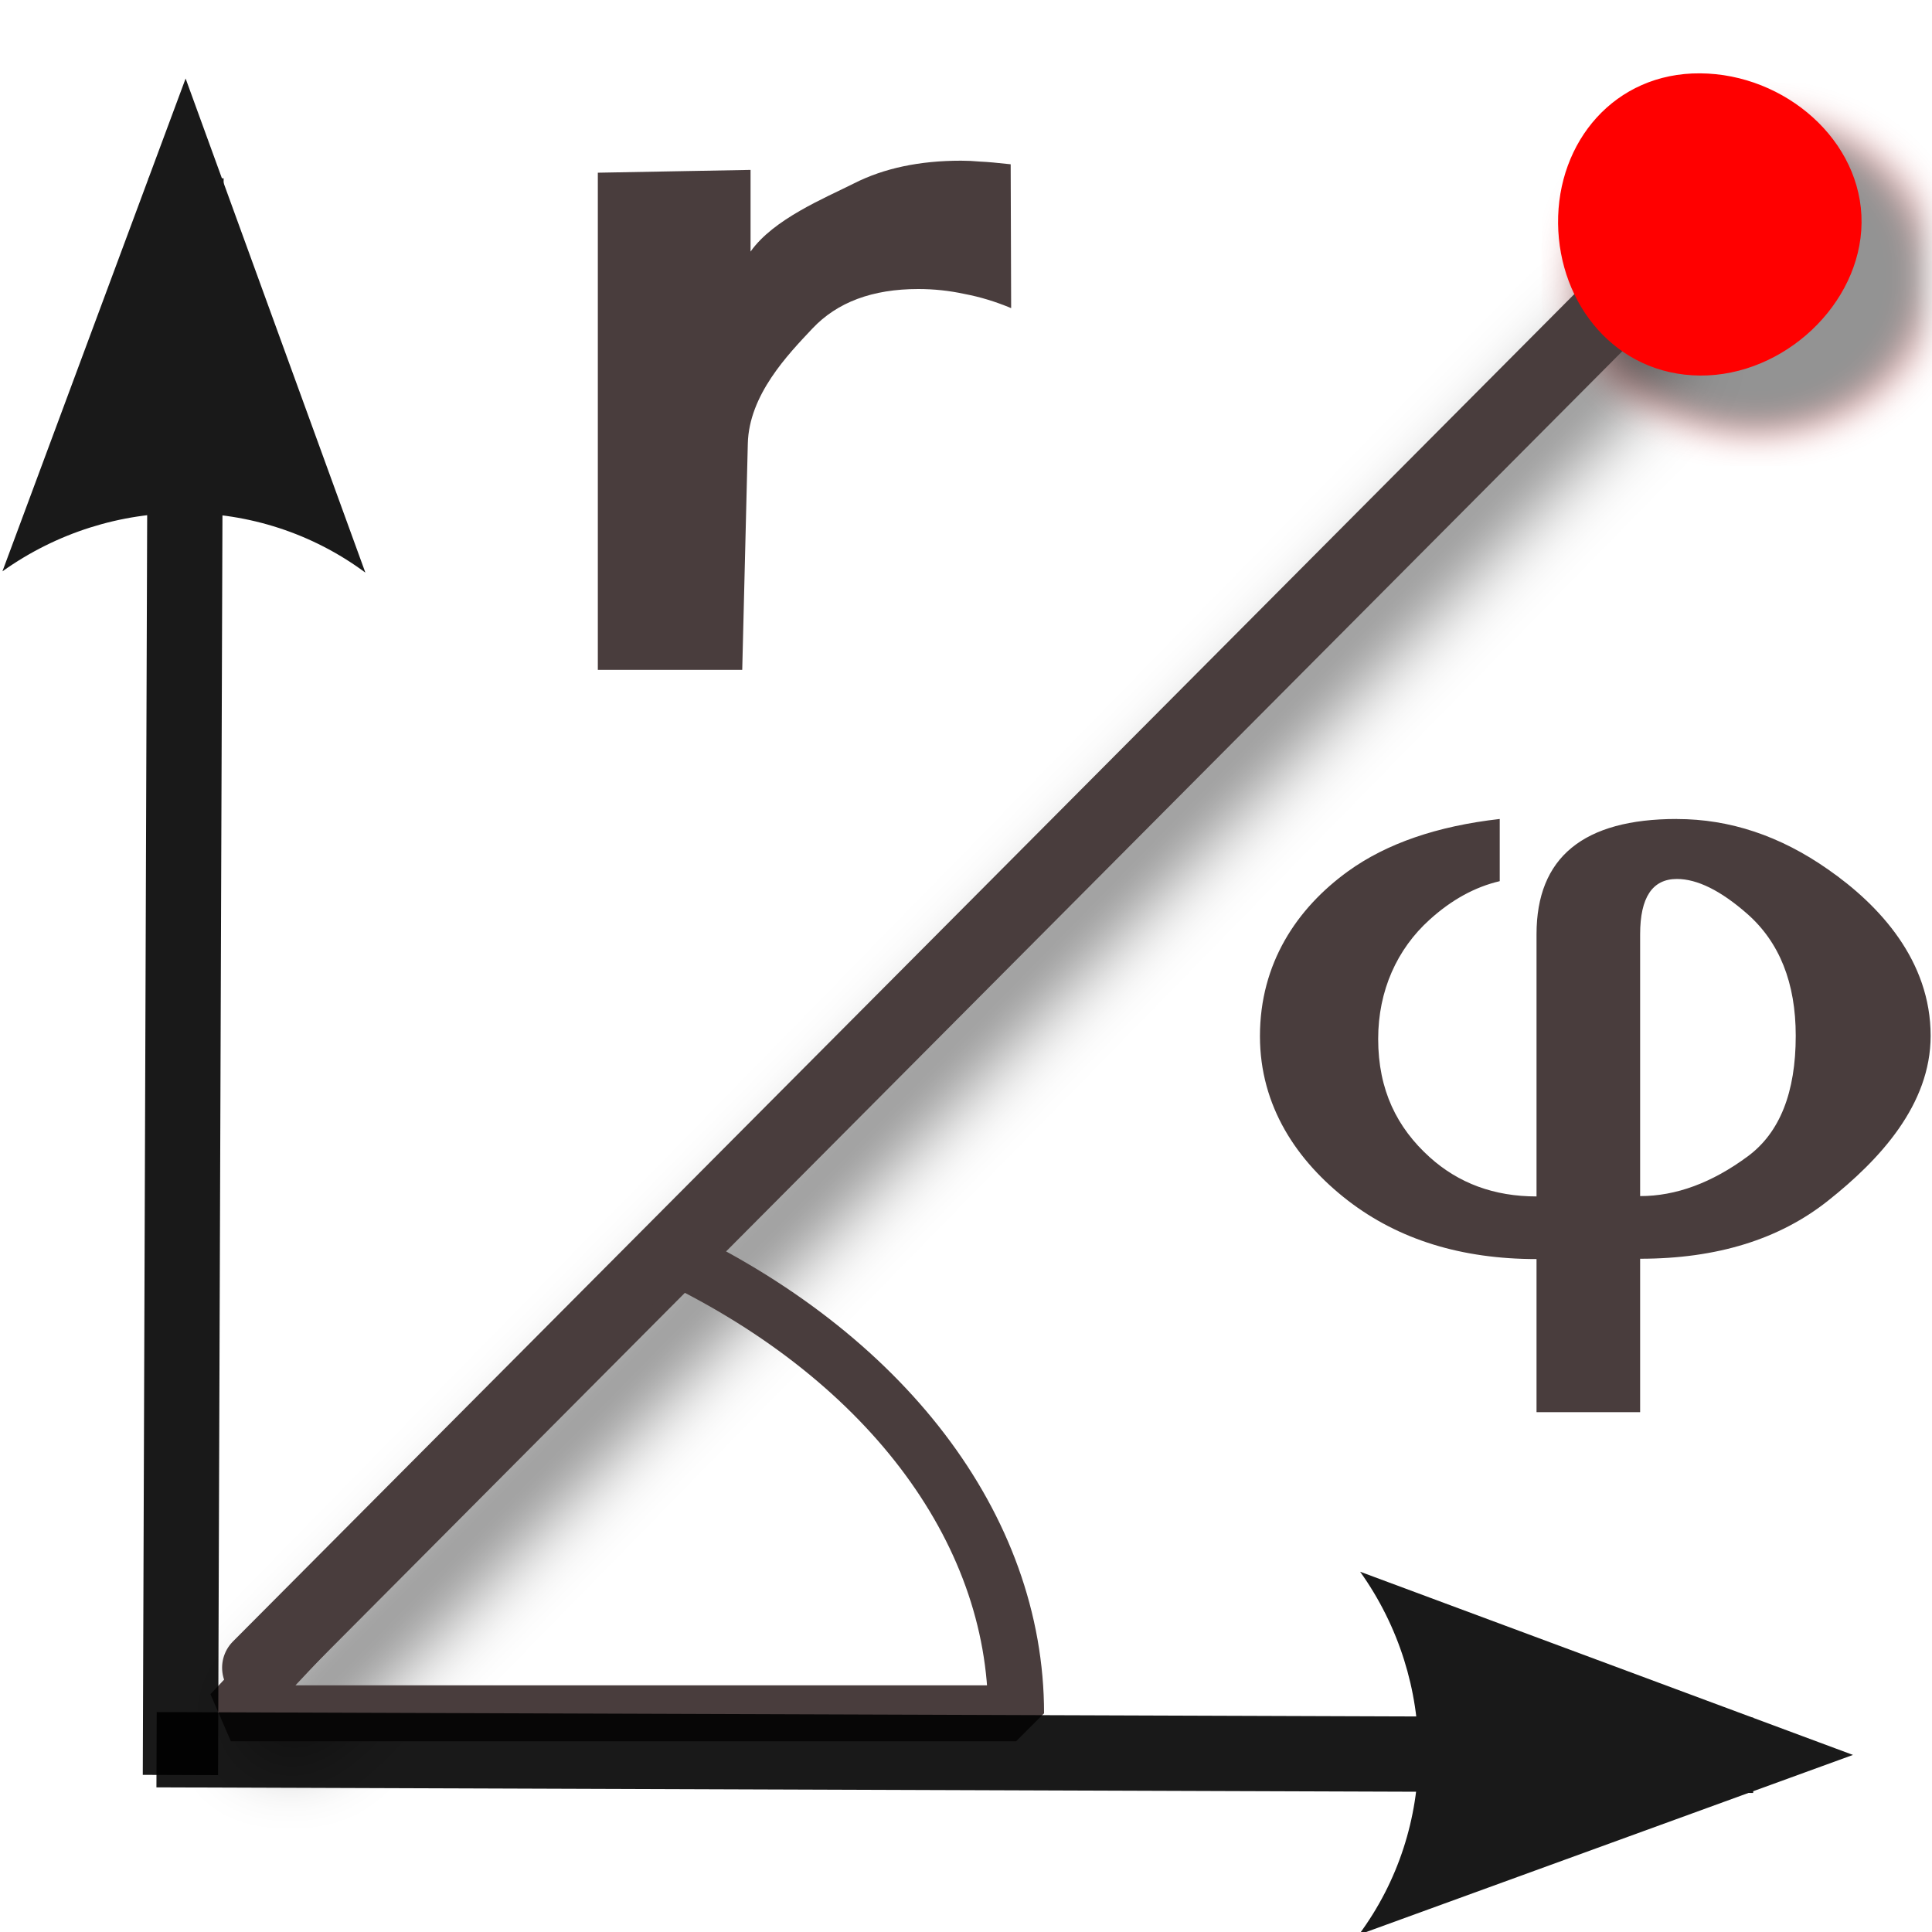
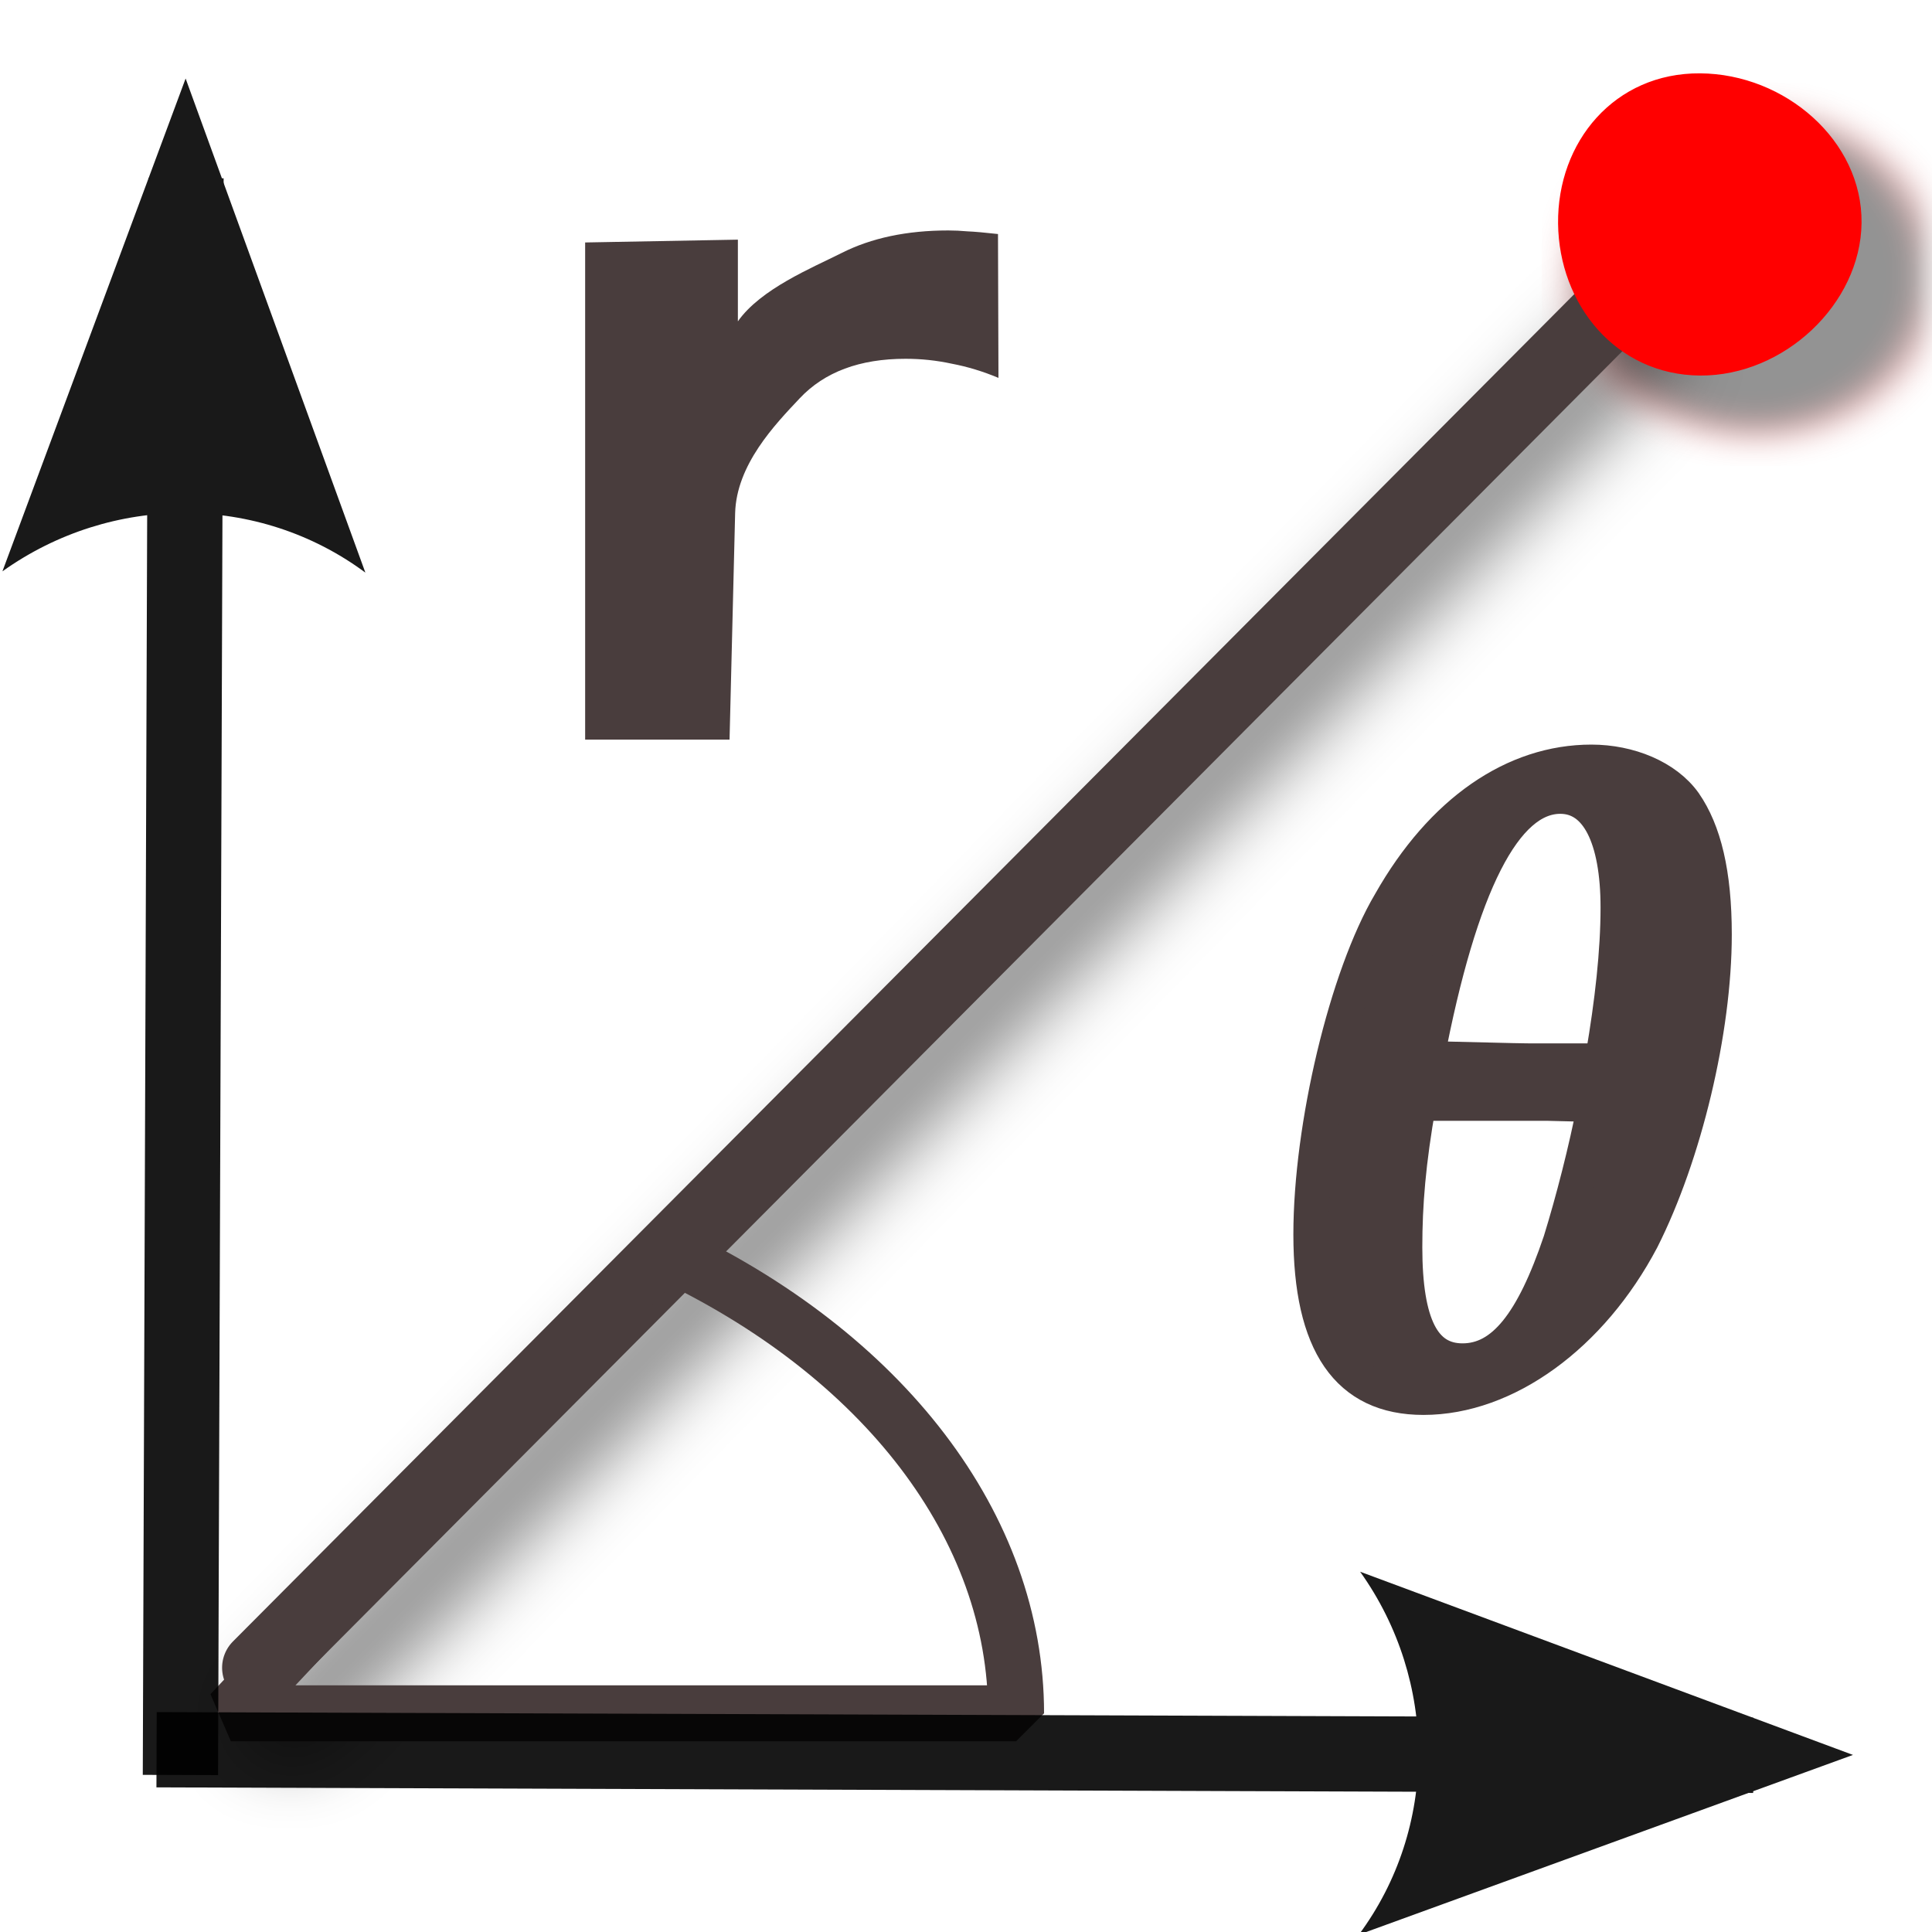
<svg xmlns="http://www.w3.org/2000/svg" height="26" width="26" version="1.1" id="svg2">
  <defs id="defs4">
    <marker orient="auto" refY="0.0" refX="0.0" id="Arrow2Mstart" style="overflow:visible">
      <path id="path3817" style="fill-rule:evenodd;stroke-width:0.625;stroke-linejoin:round" d="M 8.719,4.034 L -2.207,0.016 L 8.719,-4.002 C 6.973,-1.63 6.983,1.616 8.719,4.034 z " transform="scale(0.6) translate(0,0)" />
    </marker>
    <marker orient="auto" refY="0.0" refX="0.0" id="Arrow2Lstart" style="overflow:visible">
      <path id="path3811" style="fill-rule:evenodd;stroke-width:0.625;stroke-linejoin:round" d="M 8.719,4.034 L -2.207,0.016 L 8.719,-4.002 C 6.973,-1.63 6.983,1.616 8.719,4.034 z " transform="scale(1.1) translate(1,0)" />
    </marker>
    <marker orient="auto" refY="0.0" refX="0.0" id="Arrow1Mstart" style="overflow:visible">
      <path id="path3799" d="M 0.0,0.0 L 5.0,-5.0 L -12.5,0.0 L 5.0,5.0 L 0.0,0.0 z " style="fill-rule:evenodd;stroke:#000000;stroke-width:1.0pt" transform="scale(0.4) translate(10,0)" />
    </marker>
    <marker orient="auto" refY="0.0" refX="0.0" id="Arrow1Lstart" style="overflow:visible">
      <path id="path3793" d="M 0.0,0.0 L 5.0,-5.0 L -12.5,0.0 L 5.0,5.0 L 0.0,0.0 z " style="fill-rule:evenodd;stroke:#000000;stroke-width:1.0pt" transform="scale(0.8) translate(12.5,0)" />
    </marker>
    <marker id="d" refY="0" refX="0" overflow="visible" orient="auto" style="overflow:visible">
      <path d="M 8.719,4.034 -2.207,0.016 8.719,-4.002 c -1.746,2.372 -1.735,5.617 -6e-7,8.035 z" transform="matrix(-1.1,0,0,-1.1,-1.1,0)" id="path7" style="fill-rule:evenodd;stroke-width:0.625;stroke-linejoin:round" />
    </marker>
    <marker id="e" refY="0" refX="0" overflow="visible" orient="auto" style="overflow:visible">
      <path d="M 8.719,4.034 -2.207,0.016 8.719,-4.002 c -1.746,2.372 -1.735,5.617 -6e-7,8.035 z" transform="matrix(1.1,0,0,1.1,1.1,0)" id="path10" style="fill-rule:evenodd;stroke-width:0.625;stroke-linejoin:round" />
    </marker>
    <filter id="a" color-interpolation-filters="sRGB">
      <feGaussianBlur stdDeviation="2.031" id="feGaussianBlur13" />
    </filter>
    <marker orient="auto" refY="0" refX="0" id="Arrow1Mstart-2" style="overflow:visible">
      <path id="path3799-0" d="M 0,0 5,-5 -12.5,0 5,5 0,0 z" style="fill-rule:evenodd;stroke:#000000;stroke-width:1pt" transform="matrix(0.4,0,0,0.4,4,0)" />
    </marker>
    <marker orient="auto" refY="0" refX="0" id="Arrow2Mstart-6" style="overflow:visible">
      <path id="path3817-3" style="fill-rule:evenodd;stroke-width:0.625;stroke-linejoin:round" d="M 8.719,4.034 -2.207,0.016 8.719,-4.002 c -1.745,2.372 -1.735,5.617 -6e-7,8.035 z" transform="scale(0.6,0.6)" />
    </marker>
  </defs>
  <path style="opacity:0.422;fill:none;stroke:#000000;stroke-width:5.627;stroke-linecap:round;stroke-linejoin:round;filter:url(#a)" id="path35" d="M 23.13,112.75 103.1,27.199" transform="matrix(0.2254478,0,0,0.2156495,-1.315712,-1.196215)" />
  <path style="opacity:0.422;stroke:#ff0000;filter:url(#a)" id="path17" transform="matrix(0.1189891,7.5181821e-4,0,0.1057678,-78.72578,-46.91546)" d="m 880,472.36 a 20,20 0 1 1 -40,0 20,20 0 1 1 40,0 z" />
  <path style="fill:none;stroke:#493d3d;stroke-width:1;stroke-linecap:round;stroke-linejoin:round;stroke-opacity:1;stroke-miterlimit:4;stroke-dasharray:none" id="path19" d="M 3.489,22.443 21.656,4.195" />
-   <g transform="matrix(1.057865,0,0,0.9453001,-1.65,-0.3)" style="font-size:10.347px;font-weight:bold;line-height:125%;fill:#493d3d;fill-opacity:1;font-family:Century Schoolbook" id="text21">
-     <path d="M 14.423,4.704 C 14.225,4.611 14.027,4.544 13.829,4.502 13.635,4.455 13.439,4.432 13.241,4.432 12.659,4.432 12.211,4.619 11.895,4.994 11.583,5.365 11.088,5.938 11.073,6.633 l -0.071,3.221 -1.837,0 0,-7.078 1.943,-0.04 0,1.163 c 0.291,-0.463 0.943,-0.761 1.318,-0.972 0.379,-0.215 0.832,-0.322 1.359,-0.322 0.076,7.3e-6 0.158,0.004 0.246,0.013 0.088,0.004 0.217,0.017 0.386,0.038 l 0.006,2.048" style="font-size:12.943px;fill:#493d3d" id="path4866" />
+   <g transform="matrix(1.057865,0,0,0.9453001,-1.82069,0.638797)" style="font-weight:bold;font-size:10.347px;line-height:125%;font-family:'Century Schoolbook';fill:#493d3d;fill-opacity:1" id="text21">
+     <path d="M 14.423,4.704 C 14.225,4.611 14.027,4.544 13.829,4.502 13.635,4.455 13.439,4.432 13.241,4.432 12.659,4.432 12.211,4.619 11.895,4.994 11.583,5.365 11.088,5.938 11.073,6.633 l -0.071,3.221 H 9.165 V 2.776 l 1.943,-0.04 v 1.163 c 0.291,-0.463 0.943,-0.761 1.318,-0.972 0.379,-0.215 0.832,-0.322 1.359,-0.322 0.076,7.3e-6 0.158,0.004 0.246,0.013 0.088,0.004 0.217,0.017 0.386,0.038 l 0.006,2.048" style="font-size:12.943px;fill:#493d3d" id="path4866" />
  </g>
  <path style="fill:none;stroke:#493d3d;stroke-width:0.753;stroke-linecap:round;stroke-linejoin:bevel;stroke-opacity:1" id="path27" d="M 13.674,23.057 A 10.567,7.452 0 0 0 8.936,16.84 l -5.829,6.217 z" />
  <g transform="scale(1.320342,0.7573795)" style="font-size:8.102px;line-height:125%;fill:#493d3d;fill-opacity:1;font-family:Bitstream Vera Sans" id="text29">
-     <path d="m 17.092,15.618 c -0.25,7e-6 -0.375,0.328 -0.375,0.983 l 0,4.652 c 0.365,10e-7 0.731,-0.235 1.096,-0.705 0.327,-0.42 0.49,-1.135 0.49,-2.143 -6e-6,-0.94 -0.165,-1.664 -0.496,-2.17 -0.269,-0.411 -0.508,-0.617 -0.715,-0.617 m 0,-1.065 c 0.538,8e-6 1.052,0.298 1.54,0.895 0.527,0.638 1.046,1.623 1.046,2.957 -7e-6,1.225 -0.519,2.202 -1.046,2.93 -0.496,0.687 -1.134,1.031 -1.915,1.031 l 0,2.726 -1.056,0 0,-2.72 c -0.765,0 -1.405,-0.346 -1.921,-1.038 -0.523,-0.705 -0.898,-1.68 -0.898,-2.923 -10e-7,-1.293 0.375,-2.27 0.898,-2.93 0.392,-0.493 0.908,-0.803 1.546,-0.929 l 0,1.105 c -0.254,0.104 -0.492,0.332 -0.715,0.685 -0.331,0.52 -0.524,1.259 -0.524,2.118 -10e-7,0.913 0.194,1.58 0.524,2.1 0.296,0.466 0.659,0.699 1.09,0.699 l 0,-4.659 c -3e-6,-1.365 0.477,-2.048 1.43,-2.048" style="font-size:11.605px;fill:#493d3d" id="path4869" />
+     <text xml:space="preserve" style="font-style:normal;font-weight:normal;font-size:40px;line-height:1.25;font-family:sans-serif;letter-spacing:0px;word-spacing:0px;fill:#000000;fill-opacity:1;stroke:none" x="30.188" y="12.575" id="text38" transform="scale(0.7573795,1.320342)">
+       <tspan id="tspan36" x="30.188" y="47.966" />
+     </text>
+     <text xml:space="preserve" style="font-style:normal;font-weight:normal;font-size:40px;line-height:1.25;font-family:sans-serif;letter-spacing:0px;word-spacing:0px;fill:#000000;fill-opacity:1;stroke:none" x="29.7" y="10.681" id="text42" transform="scale(0.7573795,1.320342)">
+       <tspan id="tspan40" x="29.7" y="46.071" />
+     </text>
+     <text xml:space="preserve" style="font-style:normal;font-weight:normal;font-size:37.624px;line-height:1.25;font-family:sans-serif;letter-spacing:0px;word-spacing:0px;fill:#493d3d;fill-opacity:1;stroke:#493d3d;stroke-width:0.47;stroke-miterlimit:4;stroke-dasharray:none;stroke-opacity:1" x="17.409" y="18.427" id="text46" transform="scale(0.7504726,1.332494)">
+       <tspan id="tspan44" x="17.409" y="18.427" style="font-style:italic;font-variant:normal;font-weight:bold;font-stretch:normal;font-size:11.287px;font-family:Palatino;-inkscape-font-specification:'Palatino, Bold Italic';font-variant-ligatures:normal;font-variant-caps:normal;font-variant-numeric:normal;font-feature-settings:normal;text-align:start;writing-mode:lr-tb;text-anchor:start;fill:#493d3d;fill-opacity:1;stroke:#493d3d;stroke-width:0.47;stroke-miterlimit:4;stroke-dasharray:none;stroke-opacity:1">θ</tspan>
+     </text>
+     <text xml:space="preserve" style="font-style:normal;font-weight:normal;font-size:40px;line-height:1.25;font-family:sans-serif;letter-spacing:0px;word-spacing:0px;fill:#000000;fill-opacity:1;stroke:none" x="30.872" y="16.521" id="text50" transform="scale(0.7573795,1.320342)">
+       <tspan id="tspan48" x="30.872" y="51.912" />
+     </text>
  </g>
  <path style="fill:#ff0000;stroke:#ff0000;stroke-width:0.104" id="path33" d="M 25,3 C 24.988,4.06 23.982,5.009 22.879,5.002 21.776,4.994 21.032,4.068 21.02,3.009 21.008,1.934 21.76,1.031 22.879,1.039 23.997,1.046 25.012,1.926 25,3 z" />
  <path style="fill:none;stroke:#000000;stroke-width:1.013;stroke-linecap:butt;stroke-linejoin:miter;stroke-opacity:1;marker-start:url(#Arrow2Mstart);opacity:0.9;stroke-miterlimit:4;stroke-dasharray:none" d="M 23.595,23.622 2.107,23.547" id="path3787-8" />
  <path style="opacity:0.9;fill:none;stroke:#000000;stroke-width:1.013;stroke-linecap:butt;stroke-linejoin:miter;stroke-miterlimit:4;stroke-opacity:1;stroke-dasharray:none;marker-start:url(#Arrow2Mstart)" d="M 2.503,2.398 2.428,23.887" id="path3787-8-1" />
</svg>
